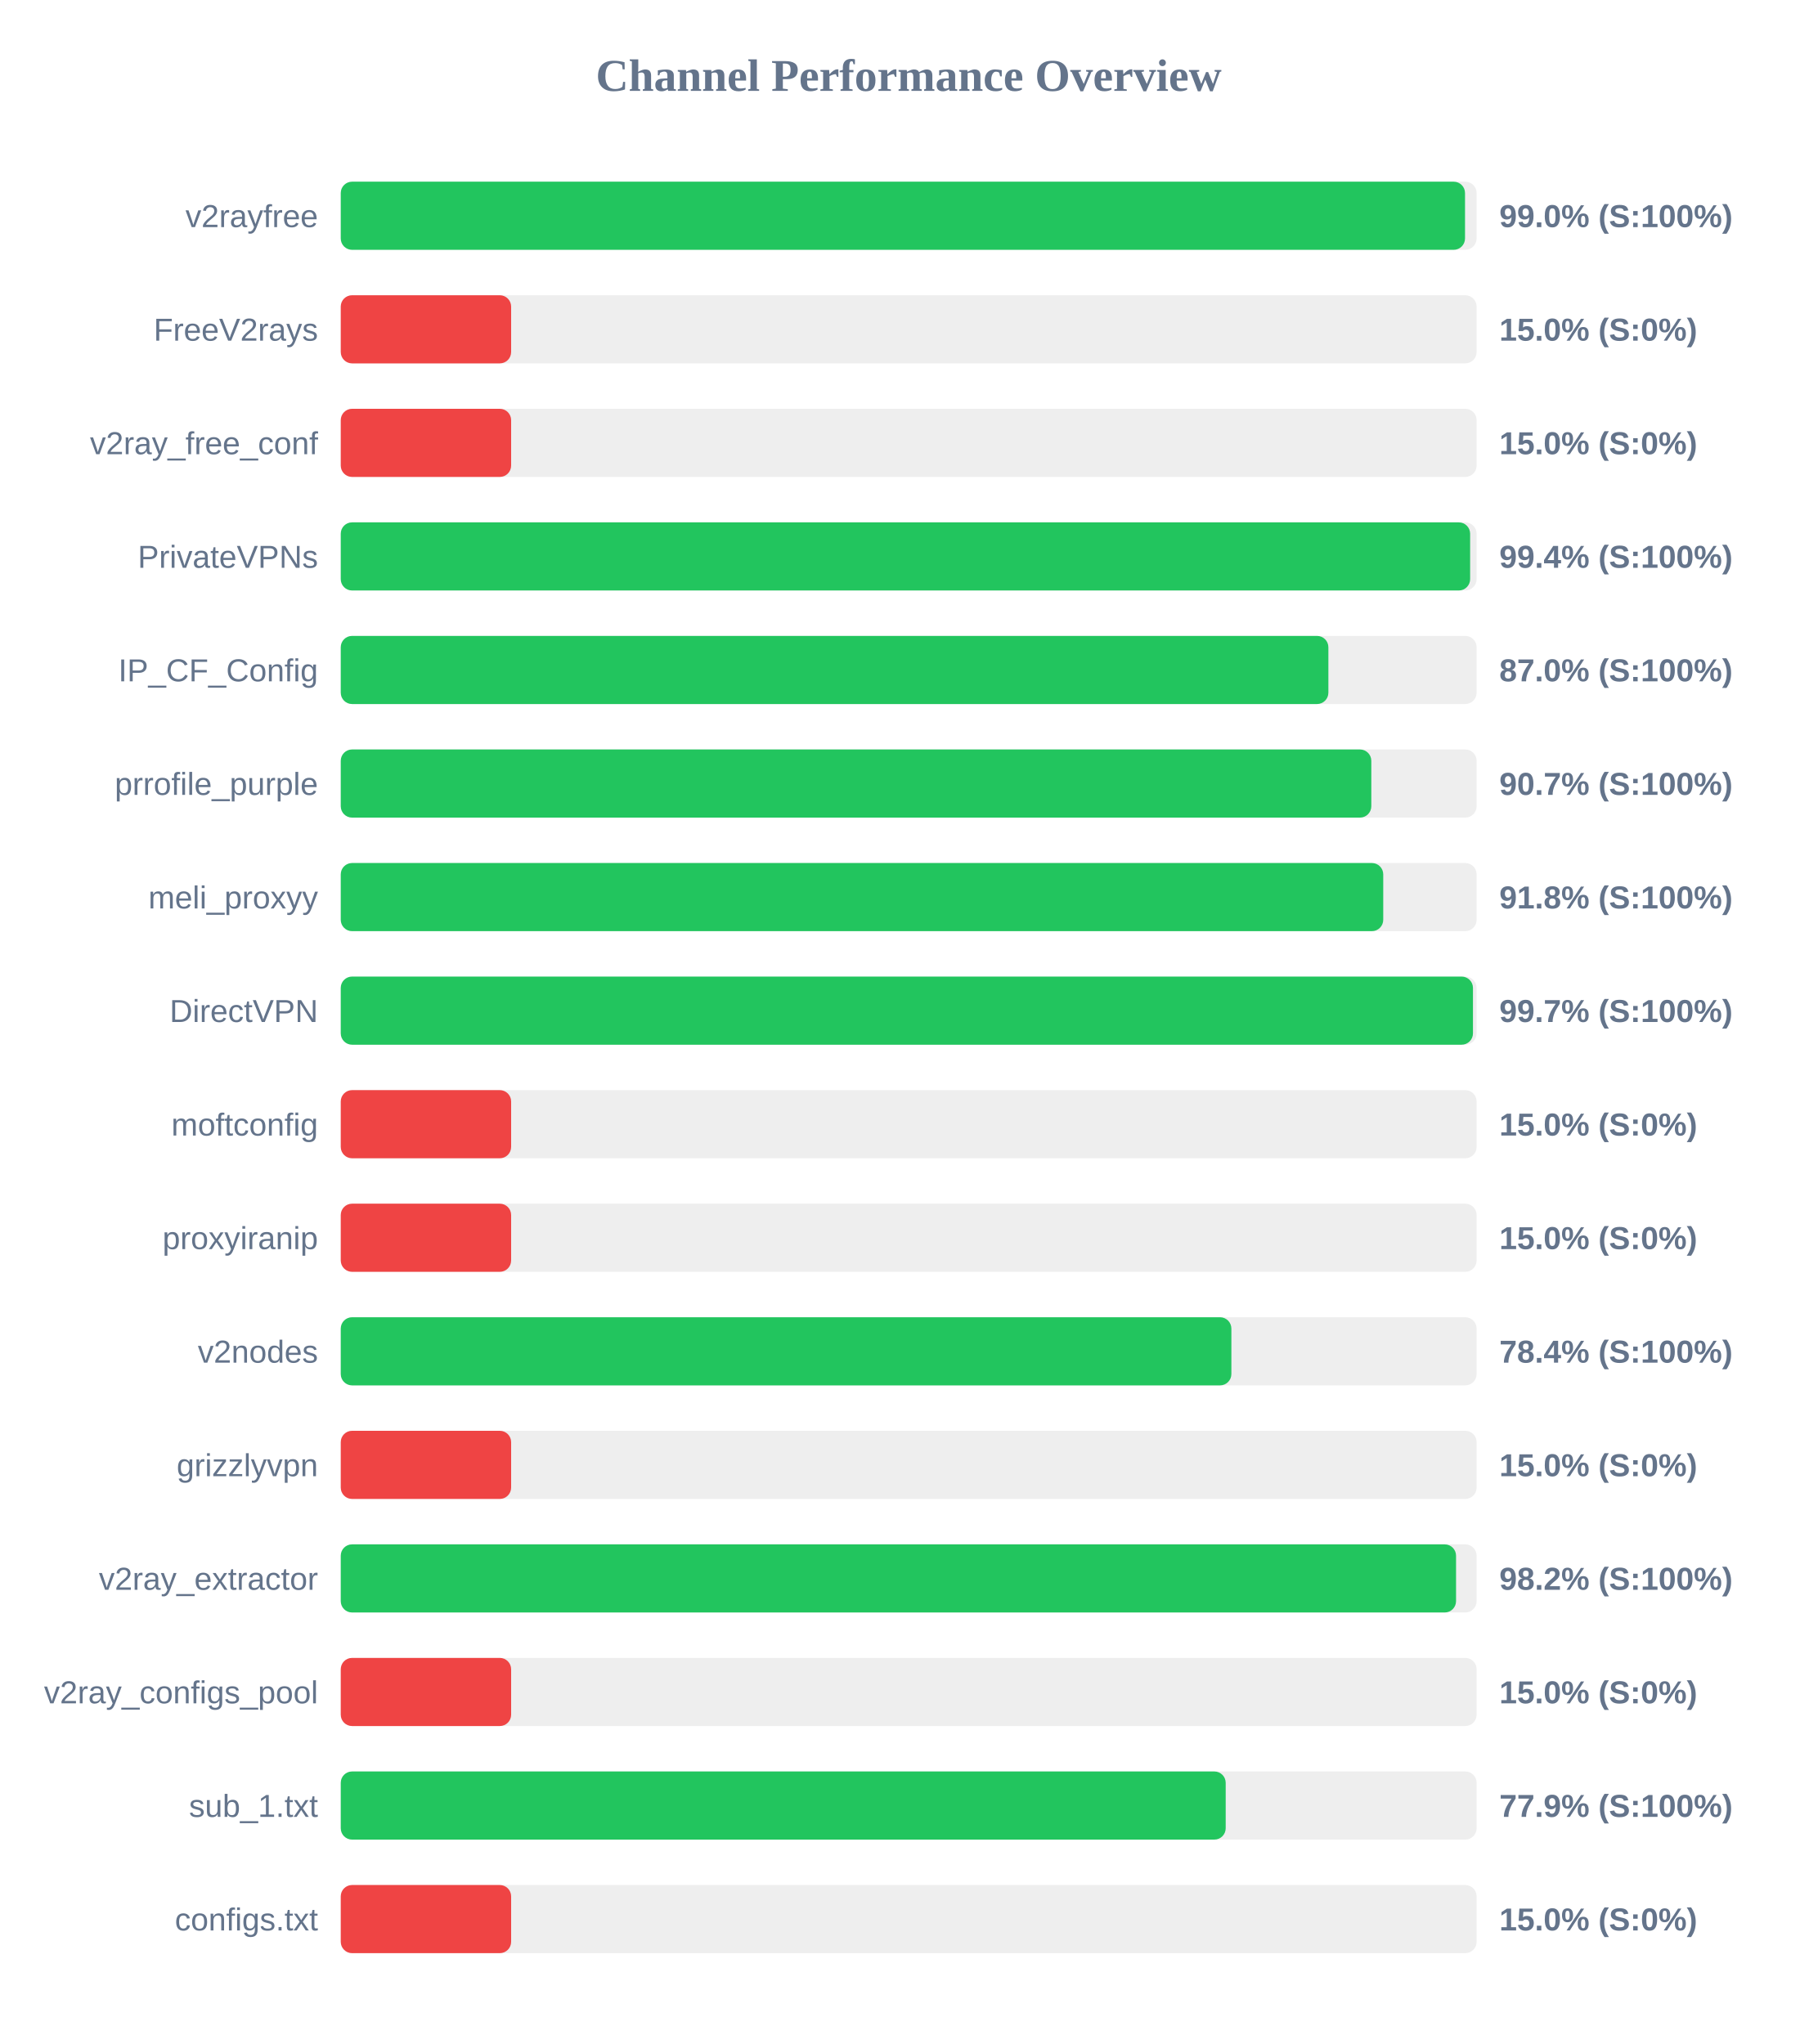
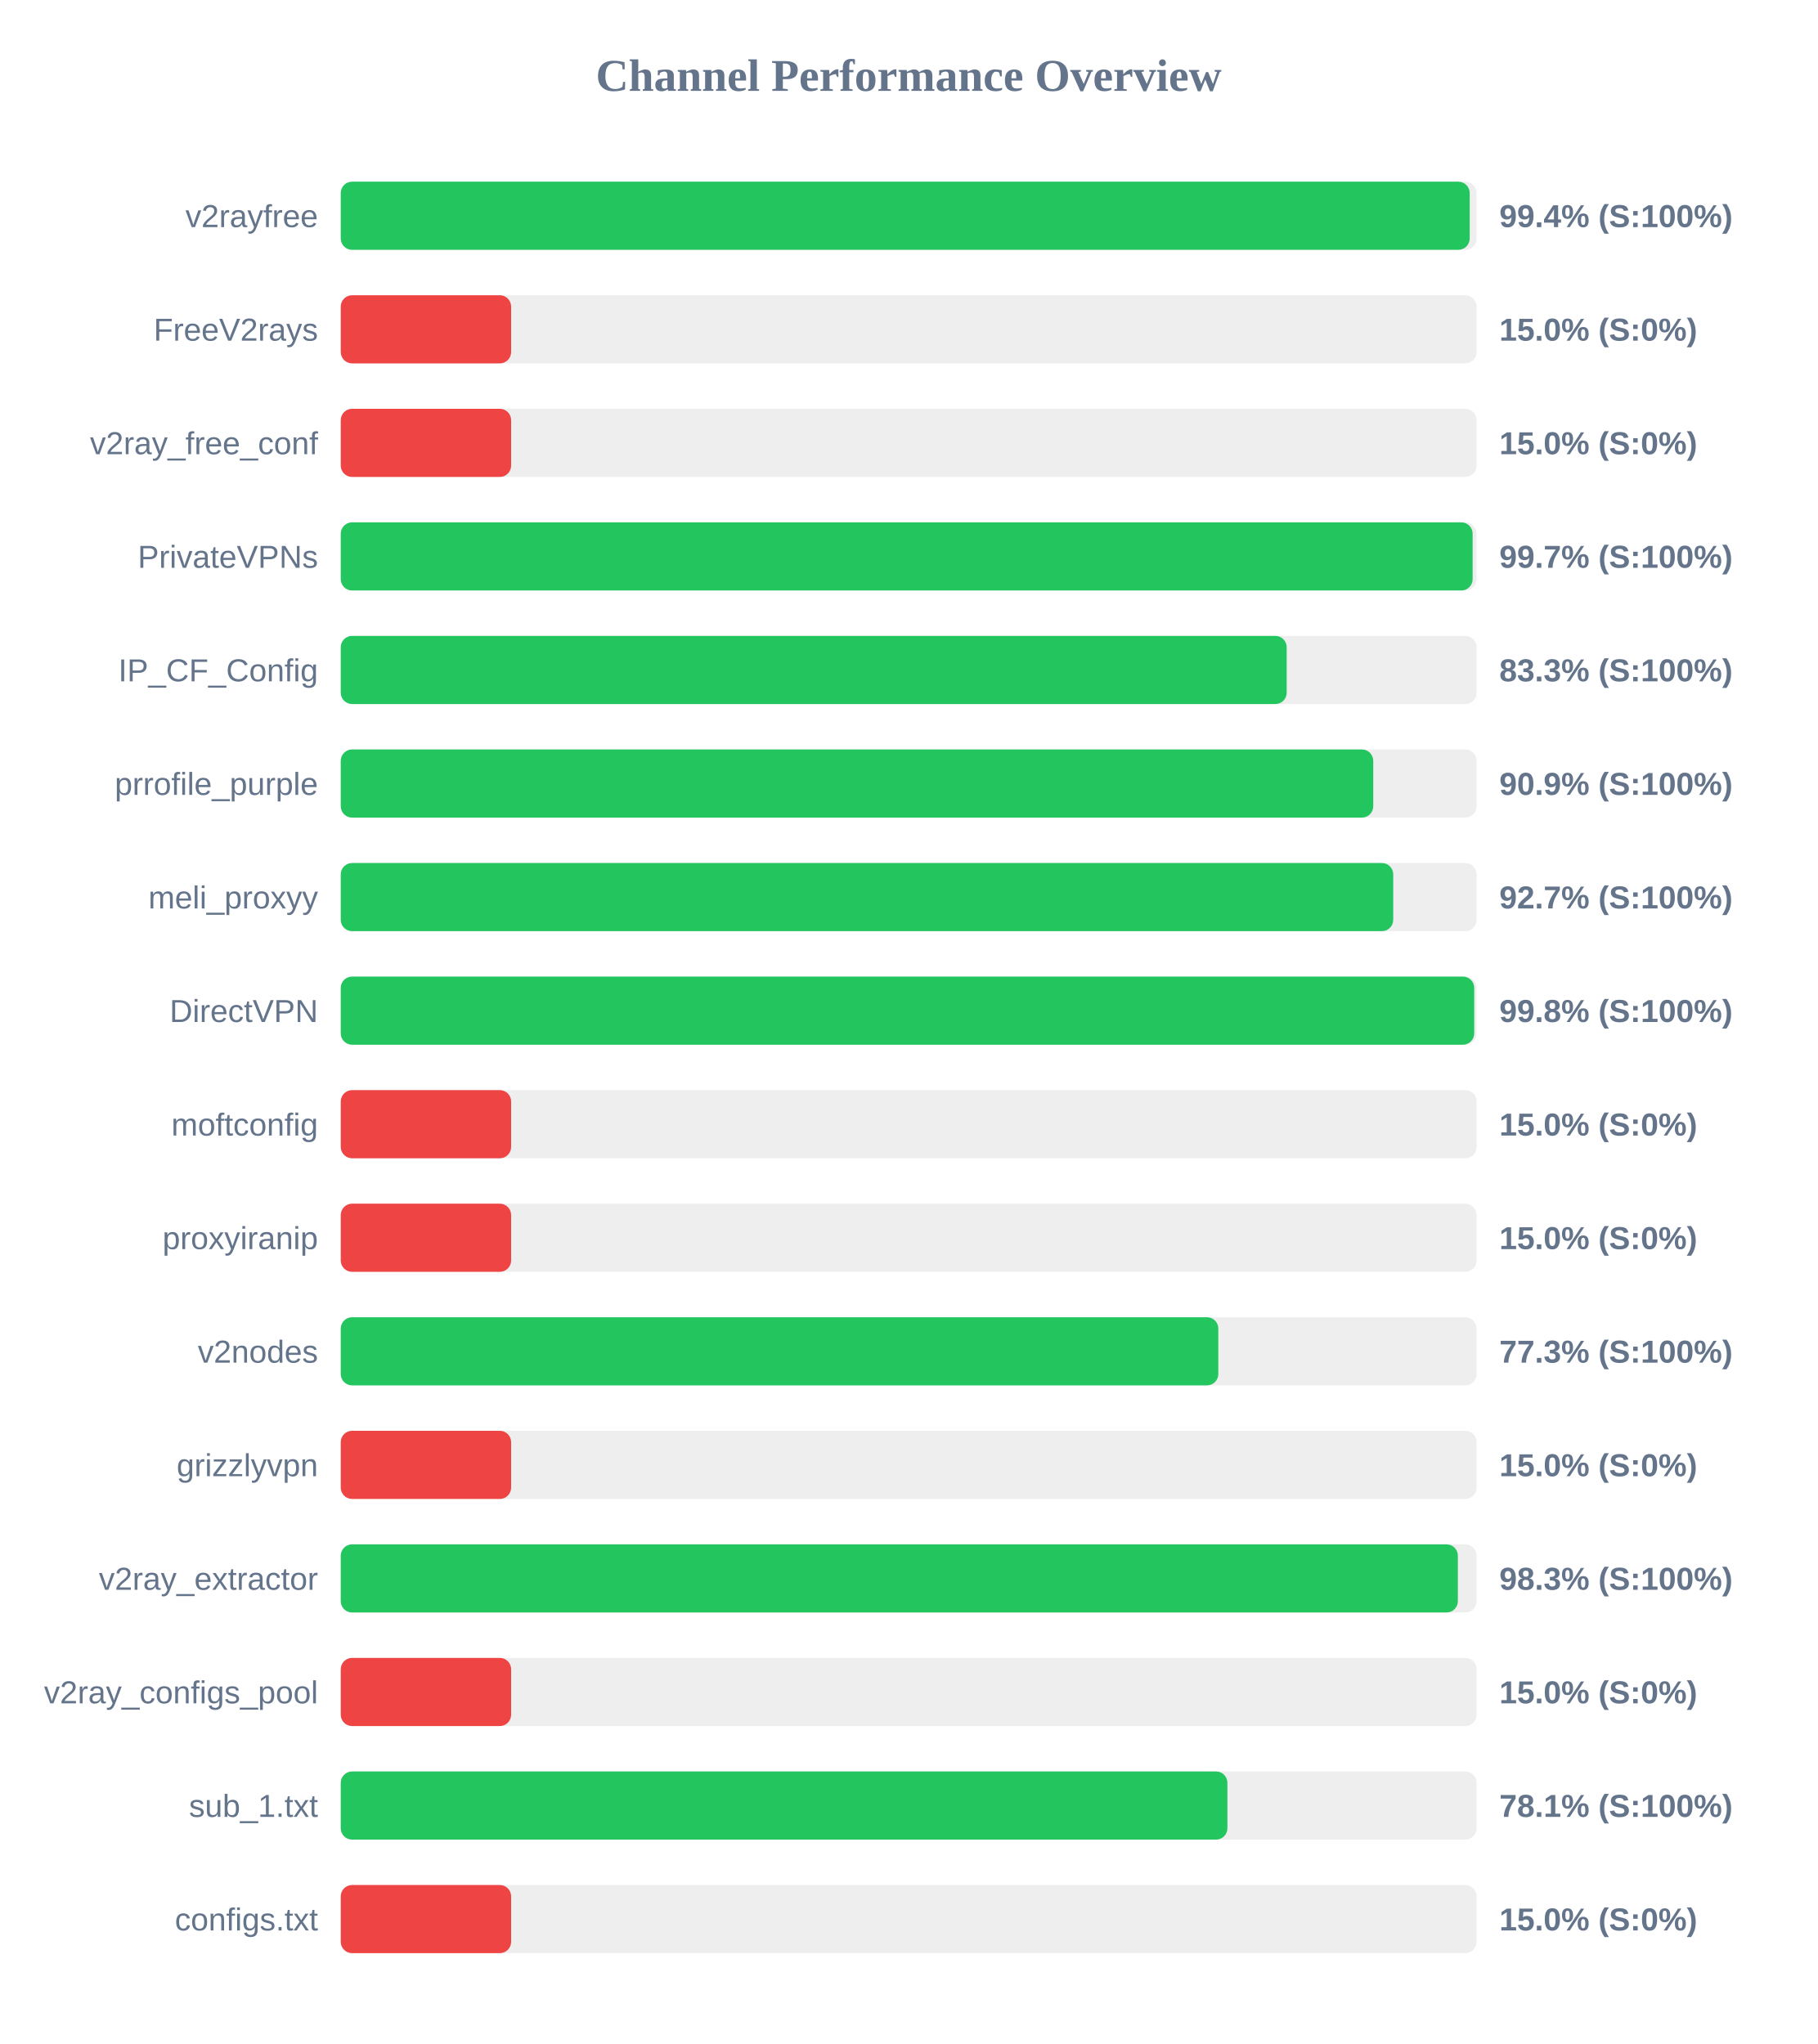
<svg xmlns="http://www.w3.org/2000/svg" width="800" height="900" version="1.1">
  <style>
        .row { font: 14px Arial; fill: #64748b; }
        .score { font: bold 14px Arial; fill: #64748b; }
    </style>
  <text x="400" y="40" text-anchor="middle" font-size="20px" font-weight="bold" fill="#64748b">Channel Performance Overview</text>
  <rect x="150" y="80" width="500" height="30" fill="#eee" rx="5" />
-   <rect x="150" y="80" width="494.9" height="30" fill="#22c55e" rx="5" />
+   <rect x="150" y="80" width="496.95" height="30" fill="#22c55e" rx="5" />
  <text x="140" y="100" text-anchor="end" class="row">v2rayfree</text>
-   <text x="660" y="100" text-anchor="start" class="score">99.0% (S:100%)</text>
+   <text x="660" y="100" text-anchor="start" class="score">99.4% (S:100%)</text>
  <rect x="150" y="130" width="500" height="30" fill="#eee" rx="5" />
  <rect x="150" y="130" width="75.0" height="30" fill="#ef4444" rx="5" />
  <text x="140" y="150" text-anchor="end" class="row">FreeV2rays</text>
  <text x="660" y="150" text-anchor="start" class="score">15.0% (S:0%)</text>
  <rect x="150" y="180" width="500" height="30" fill="#eee" rx="5" />
  <rect x="150" y="180" width="75.0" height="30" fill="#ef4444" rx="5" />
  <text x="140" y="200" text-anchor="end" class="row">v2ray_free_conf</text>
  <text x="660" y="200" text-anchor="start" class="score">15.0% (S:0%)</text>
  <rect x="150" y="230" width="500" height="30" fill="#eee" rx="5" />
-   <rect x="150" y="230" width="497.15" height="30" fill="#22c55e" rx="5" />
+   <rect x="150" y="230" width="498.25" height="30" fill="#22c55e" rx="5" />
  <text x="140" y="250" text-anchor="end" class="row">PrivateVPNs</text>
-   <text x="660" y="250" text-anchor="start" class="score">99.4% (S:100%)</text>
+   <text x="660" y="250" text-anchor="start" class="score">99.7% (S:100%)</text>
  <rect x="150" y="280" width="500" height="30" fill="#eee" rx="5" />
-   <rect x="150" y="280" width="434.75" height="30" fill="#22c55e" rx="5" />
+   <rect x="150" y="280" width="416.4" height="30" fill="#22c55e" rx="5" />
  <text x="140" y="300" text-anchor="end" class="row">IP_CF_Config</text>
-   <text x="660" y="300" text-anchor="start" class="score">87.0% (S:100%)</text>
+   <text x="660" y="300" text-anchor="start" class="score">83.3% (S:100%)</text>
  <rect x="150" y="330" width="500" height="30" fill="#eee" rx="5" />
-   <rect x="150" y="330" width="453.65" height="30" fill="#22c55e" rx="5" />
+   <rect x="150" y="330" width="454.5" height="30" fill="#22c55e" rx="5" />
  <text x="140" y="350" text-anchor="end" class="row">prrofile_purple</text>
-   <text x="660" y="350" text-anchor="start" class="score">90.7% (S:100%)</text>
+   <text x="660" y="350" text-anchor="start" class="score">90.9% (S:100%)</text>
  <rect x="150" y="380" width="500" height="30" fill="#eee" rx="5" />
-   <rect x="150" y="380" width="458.9" height="30" fill="#22c55e" rx="5" />
+   <rect x="150" y="380" width="463.3" height="30" fill="#22c55e" rx="5" />
  <text x="140" y="400" text-anchor="end" class="row">meli_proxyy</text>
-   <text x="660" y="400" text-anchor="start" class="score">91.8% (S:100%)</text>
+   <text x="660" y="400" text-anchor="start" class="score">92.7% (S:100%)</text>
  <rect x="150" y="430" width="500" height="30" fill="#eee" rx="5" />
-   <rect x="150" y="430" width="498.4" height="30" fill="#22c55e" rx="5" />
+   <rect x="150" y="430" width="498.95" height="30" fill="#22c55e" rx="5" />
  <text x="140" y="450" text-anchor="end" class="row">DirectVPN</text>
-   <text x="660" y="450" text-anchor="start" class="score">99.7% (S:100%)</text>
+   <text x="660" y="450" text-anchor="start" class="score">99.8% (S:100%)</text>
  <rect x="150" y="480" width="500" height="30" fill="#eee" rx="5" />
  <rect x="150" y="480" width="75.0" height="30" fill="#ef4444" rx="5" />
  <text x="140" y="500" text-anchor="end" class="row">moftconfig</text>
  <text x="660" y="500" text-anchor="start" class="score">15.0% (S:0%)</text>
  <rect x="150" y="530" width="500" height="30" fill="#eee" rx="5" />
  <rect x="150" y="530" width="75.0" height="30" fill="#ef4444" rx="5" />
  <text x="140" y="550" text-anchor="end" class="row">proxyiranip</text>
  <text x="660" y="550" text-anchor="start" class="score">15.0% (S:0%)</text>
  <rect x="150" y="580" width="500" height="30" fill="#eee" rx="5" />
-   <rect x="150" y="580" width="392.05" height="30" fill="#22c55e" rx="5" />
+   <rect x="150" y="580" width="386.3" height="30" fill="#22c55e" rx="5" />
  <text x="140" y="600" text-anchor="end" class="row">v2nodes</text>
-   <text x="660" y="600" text-anchor="start" class="score">78.4% (S:100%)</text>
+   <text x="660" y="600" text-anchor="start" class="score">77.3% (S:100%)</text>
  <rect x="150" y="630" width="500" height="30" fill="#eee" rx="5" />
  <rect x="150" y="630" width="75.0" height="30" fill="#ef4444" rx="5" />
  <text x="140" y="650" text-anchor="end" class="row">grizzlyvpn</text>
  <text x="660" y="650" text-anchor="start" class="score">15.0% (S:0%)</text>
  <rect x="150" y="680" width="500" height="30" fill="#eee" rx="5" />
-   <rect x="150" y="680" width="490.95" height="30" fill="#22c55e" rx="5" />
+   <rect x="150" y="680" width="491.75" height="30" fill="#22c55e" rx="5" />
  <text x="140" y="700" text-anchor="end" class="row">v2ray_extractor</text>
-   <text x="660" y="700" text-anchor="start" class="score">98.2% (S:100%)</text>
+   <text x="660" y="700" text-anchor="start" class="score">98.3% (S:100%)</text>
  <rect x="150" y="730" width="500" height="30" fill="#eee" rx="5" />
  <rect x="150" y="730" width="75.0" height="30" fill="#ef4444" rx="5" />
  <text x="140" y="750" text-anchor="end" class="row">v2ray_configs_pool</text>
  <text x="660" y="750" text-anchor="start" class="score">15.0% (S:0%)</text>
  <rect x="150" y="780" width="500" height="30" fill="#eee" rx="5" />
-   <rect x="150" y="780" width="389.55" height="30" fill="#22c55e" rx="5" />
+   <rect x="150" y="780" width="390.3" height="30" fill="#22c55e" rx="5" />
  <text x="140" y="800" text-anchor="end" class="row">sub_1.txt</text>
-   <text x="660" y="800" text-anchor="start" class="score">77.9% (S:100%)</text>
+   <text x="660" y="800" text-anchor="start" class="score">78.1% (S:100%)</text>
  <rect x="150" y="830" width="500" height="30" fill="#eee" rx="5" />
  <rect x="150" y="830" width="75.0" height="30" fill="#ef4444" rx="5" />
  <text x="140" y="850" text-anchor="end" class="row">configs.txt</text>
  <text x="660" y="850" text-anchor="start" class="score">15.0% (S:0%)</text>
</svg>
